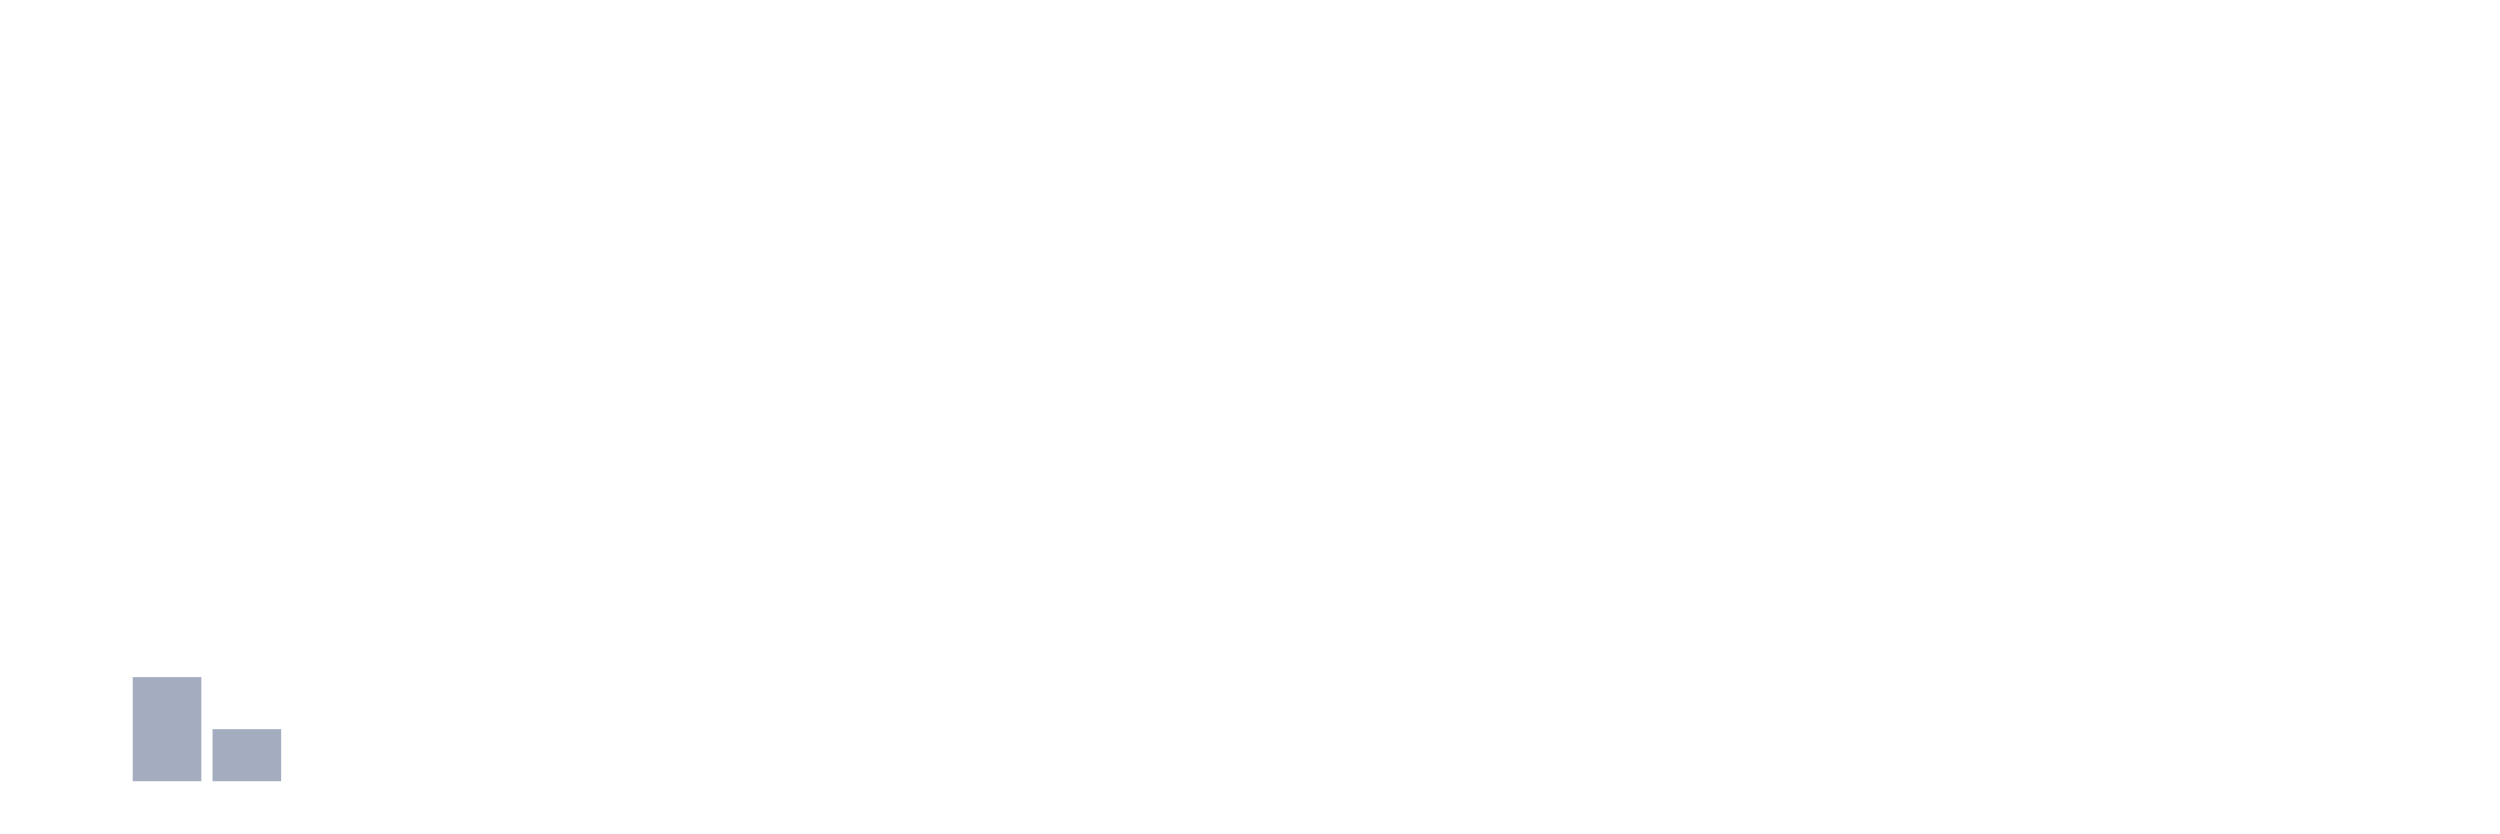
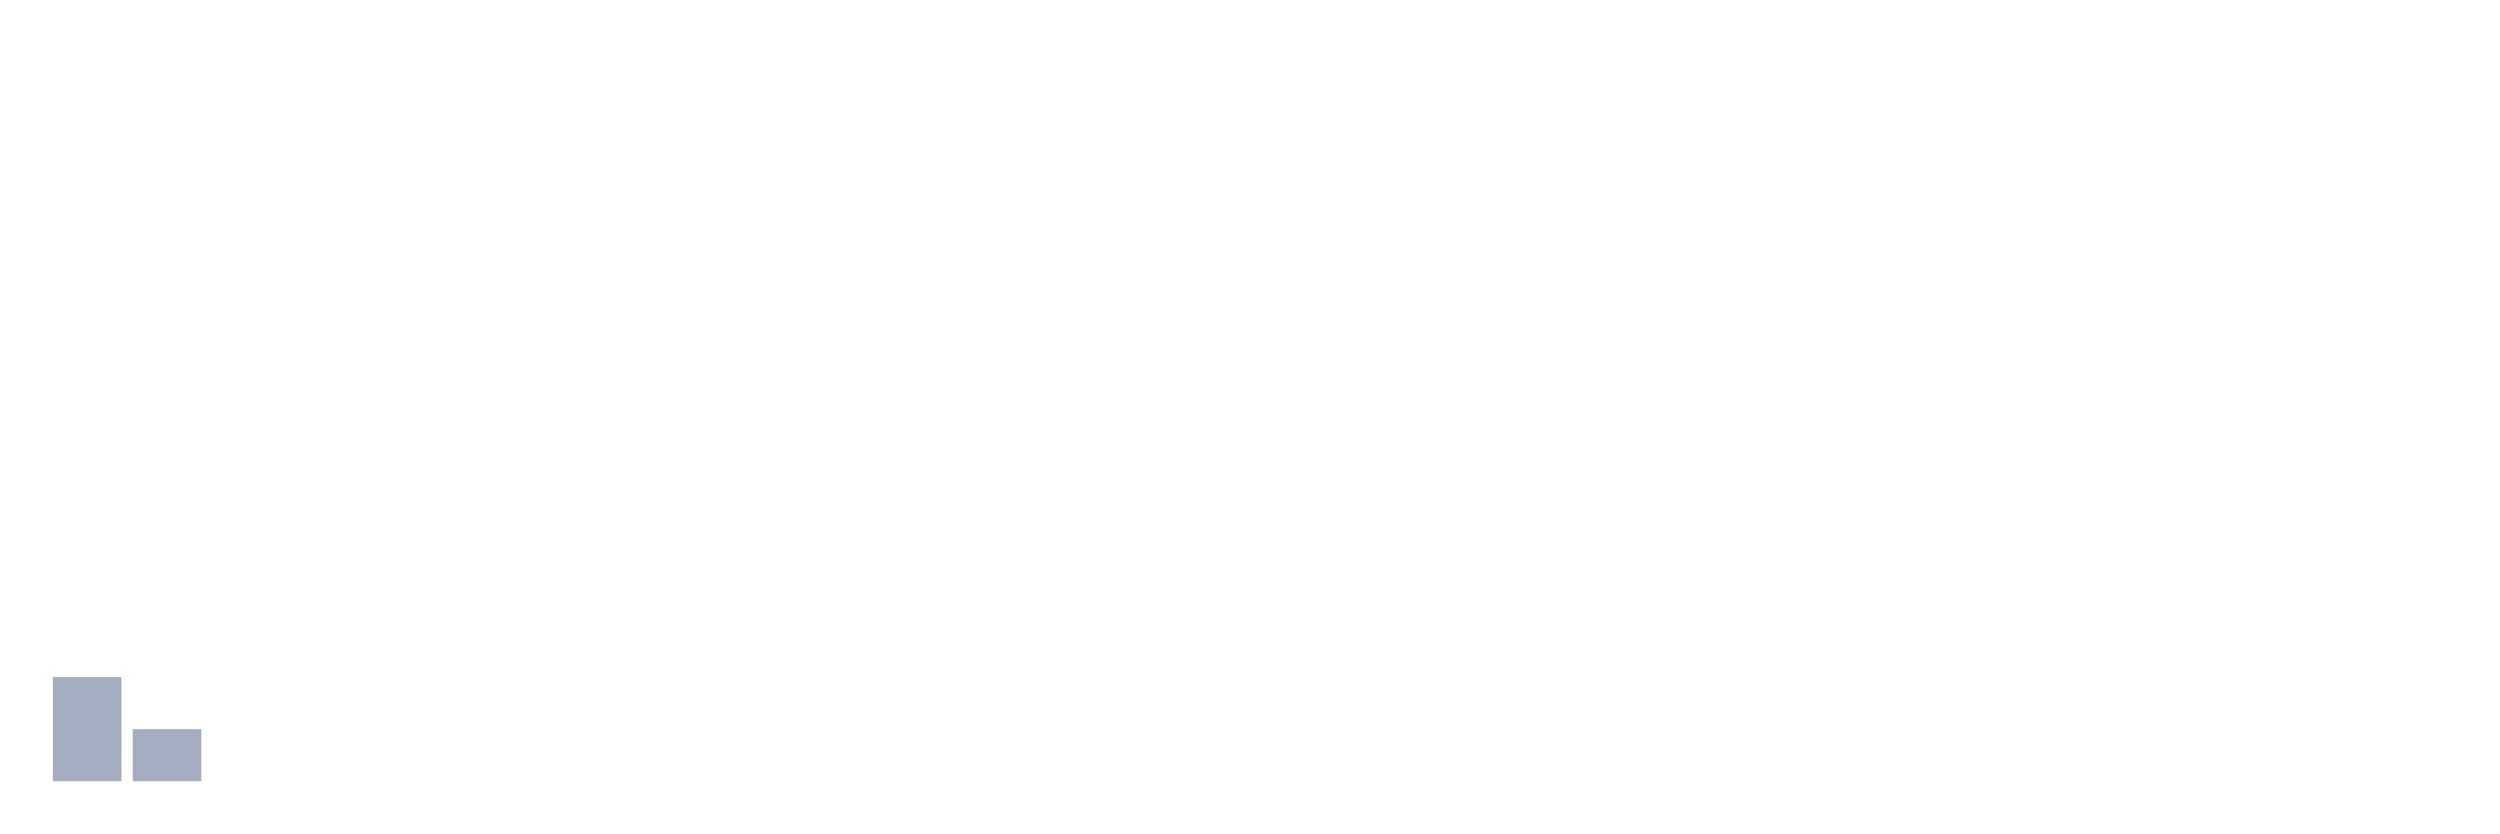
<svg xmlns="http://www.w3.org/2000/svg" viewBox="0 0 480 160">
  <g transform="translate(10,10)">
-     <rect class="bar" x="0.153" width="13.175" y="140" height="0" fill="rgb(164,173,192)" />
-     <rect class="bar" x="15.482" width="13.175" y="120" height="20" fill="rgb(164,173,192)" />
-     <rect class="bar" x="30.81" width="13.175" y="130" height="10" fill="rgb(164,173,192)" />
+     <rect class="bar" x="0.153" width="13.175" y="120" height="20" fill="rgb(164,173,192)" />
+     <rect class="bar" x="15.482" width="13.175" y="130" height="10" fill="rgb(164,173,192)" />
+     <rect class="bar" x="30.81" width="13.175" y="140" height="0" fill="rgb(164,173,192)" />
    <rect class="bar" x="46.138" width="13.175" y="140" height="0" fill="rgb(164,173,192)" />
    <rect class="bar" x="61.466" width="13.175" y="140" height="0" fill="rgb(164,173,192)" />
    <rect class="bar" x="76.794" width="13.175" y="140" height="0" fill="rgb(164,173,192)" />
    <rect class="bar" x="92.123" width="13.175" y="140" height="0" fill="rgb(164,173,192)" />
    <rect class="bar" x="107.451" width="13.175" y="140" height="0" fill="rgb(164,173,192)" />
    <rect class="bar" x="122.779" width="13.175" y="140" height="0" fill="rgb(164,173,192)" />
    <rect class="bar" x="138.107" width="13.175" y="140" height="0" fill="rgb(164,173,192)" />
    <rect class="bar" x="153.436" width="13.175" y="140" height="0" fill="rgb(164,173,192)" />
    <rect class="bar" x="168.764" width="13.175" y="140" height="0" fill="rgb(164,173,192)" />
    <rect class="bar" x="184.092" width="13.175" y="140" height="0" fill="rgb(164,173,192)" />
    <rect class="bar" x="199.42" width="13.175" y="140" height="0" fill="rgb(164,173,192)" />
    <rect class="bar" x="214.748" width="13.175" y="140" height="0" fill="rgb(164,173,192)" />
    <rect class="bar" x="230.077" width="13.175" y="140" height="0" fill="rgb(164,173,192)" />
    <rect class="bar" x="245.405" width="13.175" y="140" height="0" fill="rgb(164,173,192)" />
    <rect class="bar" x="260.733" width="13.175" y="140" height="0" fill="rgb(164,173,192)" />
    <rect class="bar" x="276.061" width="13.175" y="140" height="0" fill="rgb(164,173,192)" />
    <rect class="bar" x="291.39" width="13.175" y="140" height="0" fill="rgb(164,173,192)" />
    <rect class="bar" x="306.718" width="13.175" y="140" height="0" fill="rgb(164,173,192)" />
    <rect class="bar" x="322.046" width="13.175" y="140" height="0" fill="rgb(164,173,192)" />
    <rect class="bar" x="337.374" width="13.175" y="140" height="0" fill="rgb(164,173,192)" />
    <rect class="bar" x="352.702" width="13.175" y="140" height="0" fill="rgb(164,173,192)" />
    <rect class="bar" x="368.031" width="13.175" y="140" height="0" fill="rgb(164,173,192)" />
    <rect class="bar" x="383.359" width="13.175" y="140" height="0" fill="rgb(164,173,192)" />
    <rect class="bar" x="398.687" width="13.175" y="140" height="0" fill="rgb(164,173,192)" />
    <rect class="bar" x="414.015" width="13.175" y="140" height="0" fill="rgb(164,173,192)" />
    <rect class="bar" x="429.344" width="13.175" y="140" height="0" fill="rgb(164,173,192)" />
    <rect class="bar" x="444.672" width="13.175" y="140" height="0" fill="rgb(164,173,192)" />
  </g>
</svg>
